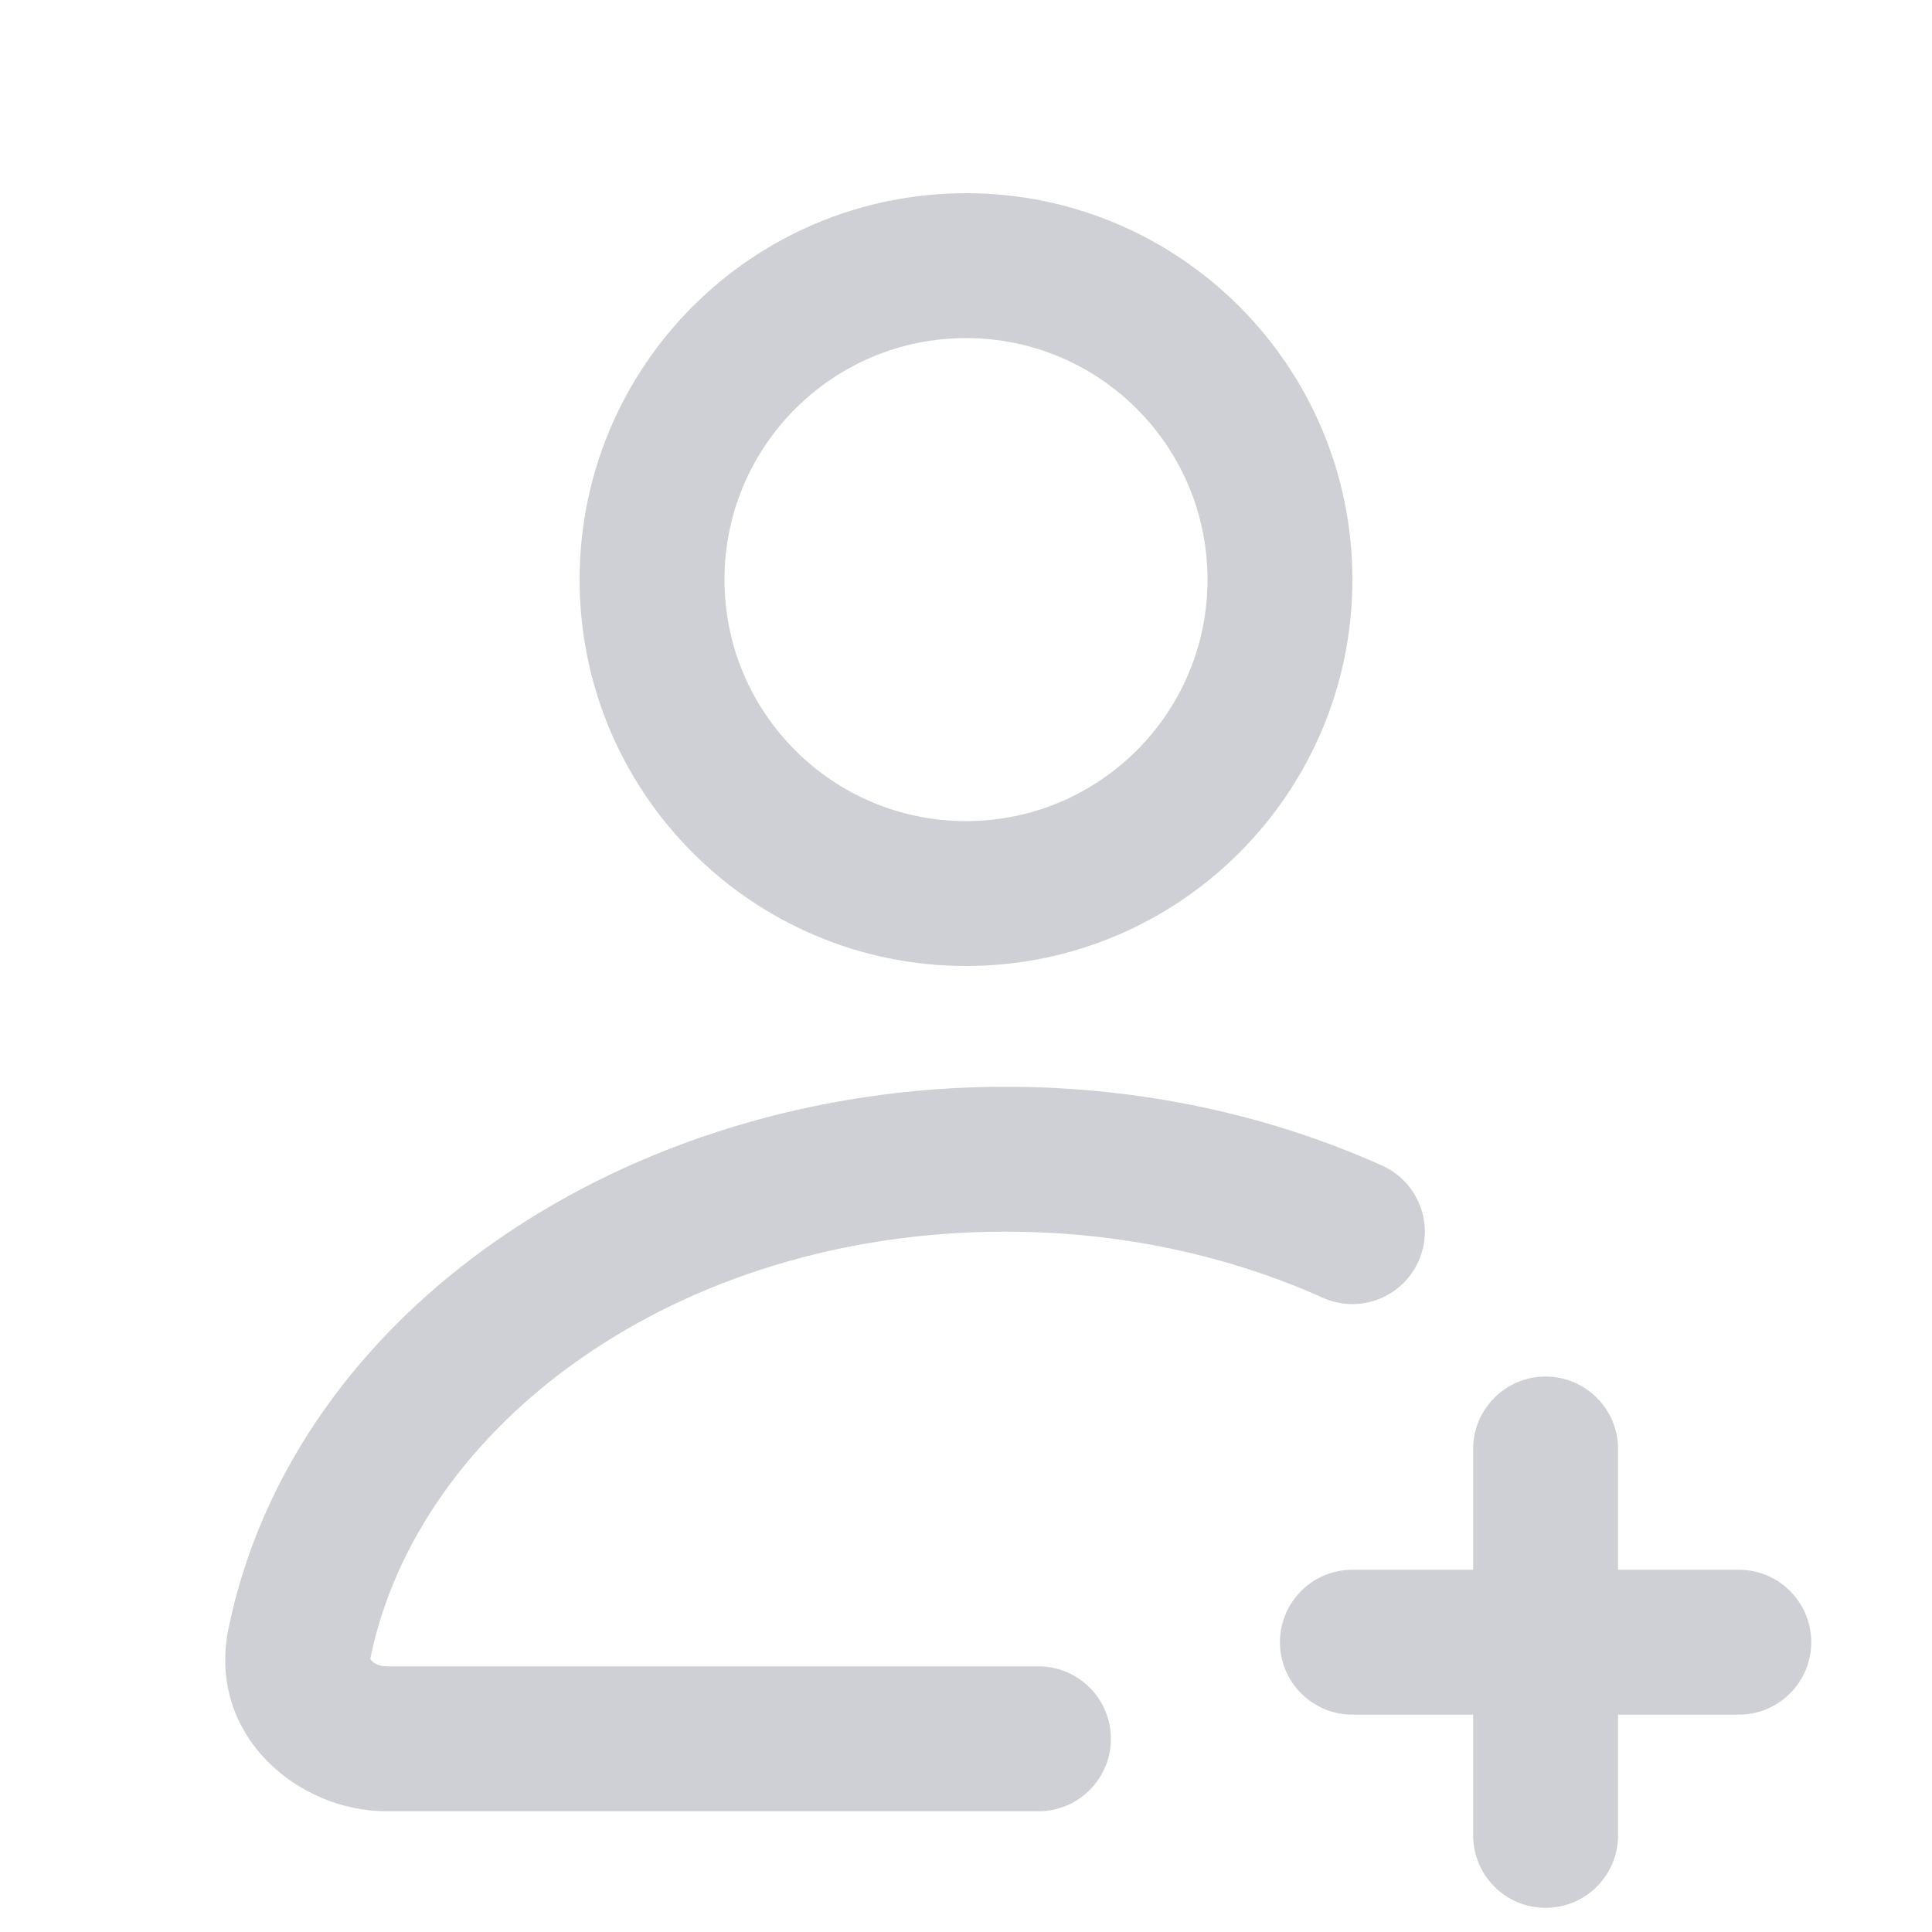
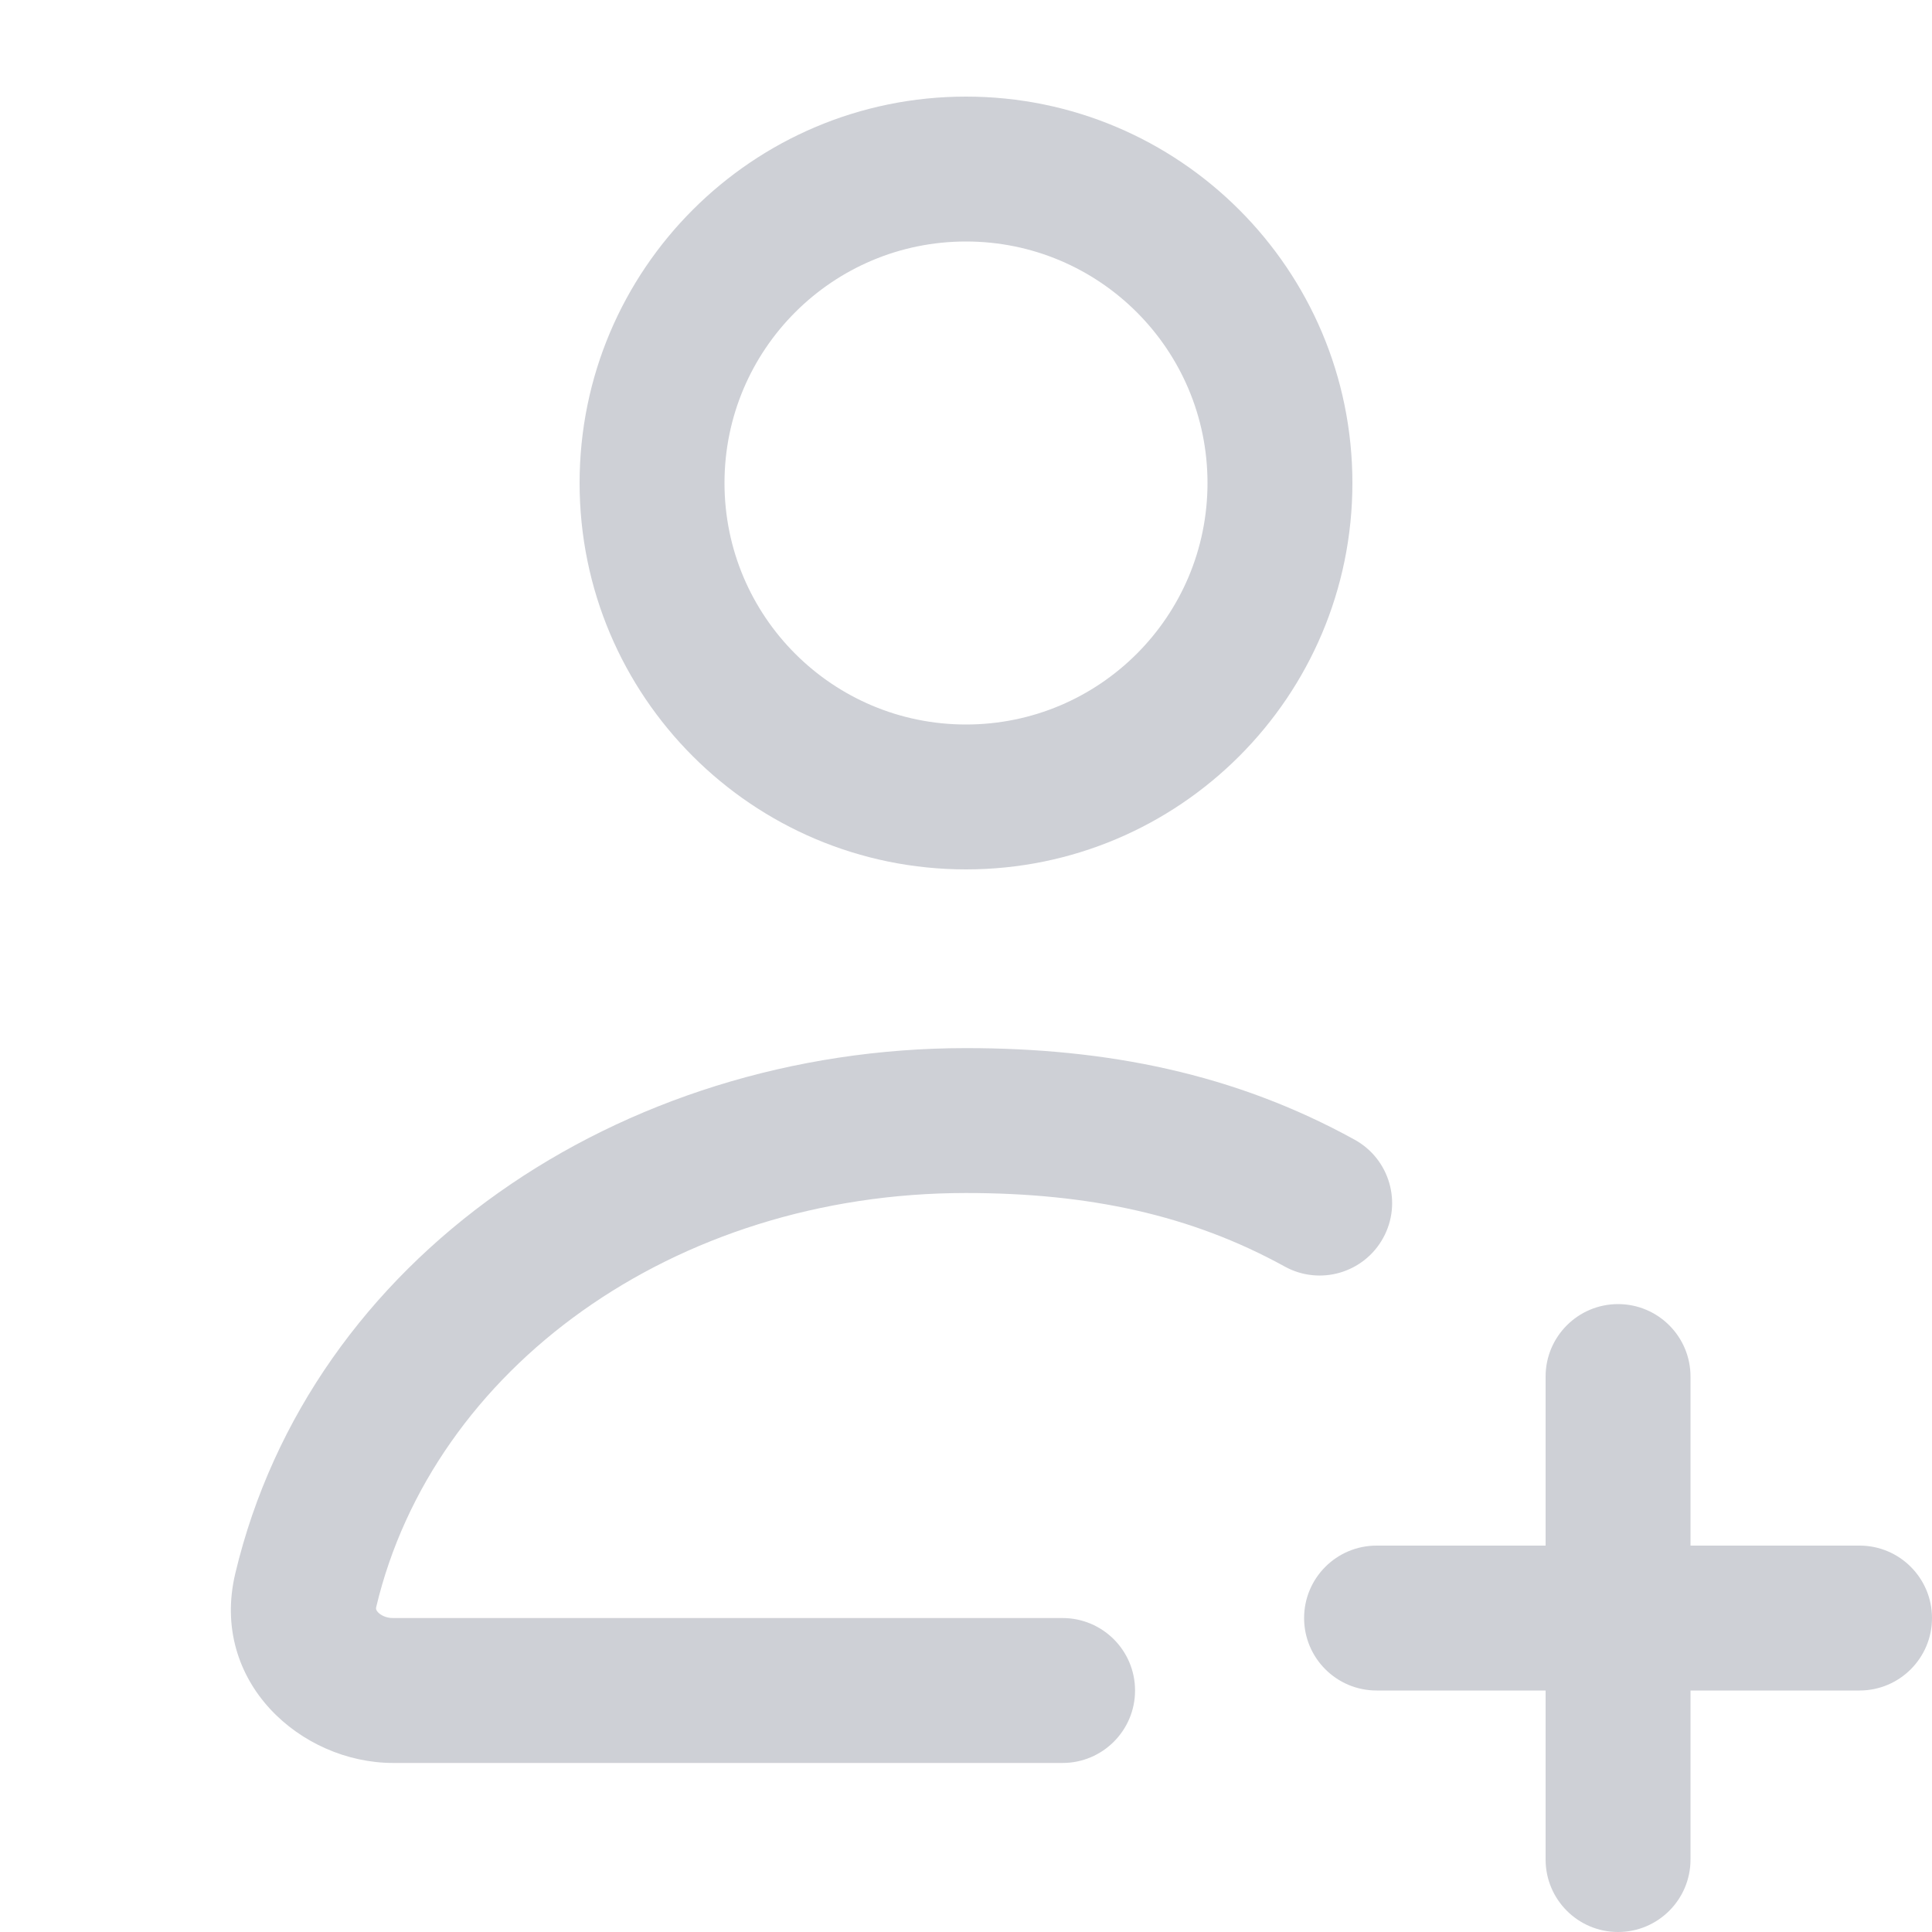
<svg xmlns="http://www.w3.org/2000/svg" width="20" height="20" viewBox="0 0 20 20" fill="none">
-   <circle cx="10" cy="6" r="3.25" stroke="#CED0D6" stroke-width="1.5" />
-   <path d="M10.75 18.75C11.164 18.75 11.5 18.414 11.5 18C11.5 17.586 11.164 17.25 10.75 17.25V18.75ZM13.693 13.434C14.07 13.604 14.514 13.435 14.684 13.057C14.854 12.68 14.685 12.236 14.307 12.066L13.693 13.434ZM3.836 17.158C4.329 14.76 6.986 12.75 10.41 12.75V11.25C6.485 11.25 3.042 13.572 2.366 16.855L3.836 17.158ZM4 18.75H10.75V17.25H4V18.75ZM10.41 12.75C11.608 12.75 12.727 13.001 13.693 13.434L14.307 12.066C13.145 11.544 11.816 11.25 10.41 11.25V12.75ZM2.366 16.855C2.138 17.966 3.086 18.75 4 18.75V17.25C3.926 17.25 3.873 17.219 3.849 17.193C3.837 17.181 3.835 17.173 3.835 17.172C3.834 17.172 3.834 17.171 3.834 17.17C3.834 17.169 3.834 17.165 3.836 17.158L2.366 16.855Z" fill="#CED0D6" />
-   <path fill-rule="evenodd" clip-rule="evenodd" d="M15.25 19C15.25 19.414 15.586 19.75 16 19.75C16.414 19.75 16.75 19.414 16.75 19V17.75H18C18.414 17.75 18.75 17.414 18.75 17C18.75 16.586 18.414 16.25 18 16.25H16.75V15C16.75 14.586 16.414 14.25 16 14.25C15.586 14.25 15.25 14.586 15.25 15V16.25H14C13.586 16.25 13.25 16.586 13.25 17C13.25 17.414 13.586 17.75 14 17.75H15.25V19Z" fill="#CED0D6" />
+   <path fill-rule="evenodd" clip-rule="evenodd" d="M10 7.5C11.381 7.5 12.5 6.381 12.5 5C12.5 3.619 11.381 2.5 10 2.5C8.619 2.5 7.5 3.619 7.5 5C7.5 6.381 8.619 7.5 10 7.5ZM10 9C12.209 9 14 7.209 14 5C14 2.791 12.209 1 10 1C7.791 1 6 2.791 6 5C6 7.209 7.791 9 10 9Z" fill="#CED0D6" />
+   <path d="M16 19.25C16 19.664 16.336 20 16.75 20C17.164 20 17.5 19.664 17.5 19.25V17.5H19.25C19.664 17.5 20 17.164 20 16.75C20 16.336 19.664 16 19.25 16H17.5V14.25C17.5 13.836 17.164 13.5 16.75 13.5C16.336 13.5 16 13.836 16 14.25V16H14.25C13.836 16 13.5 16.336 13.5 16.75C13.5 17.164 13.836 17.5 14.25 17.5H16V19.25Z" fill="#CED0D6" />
+   <path fill-rule="evenodd" clip-rule="evenodd" d="M10 12.35C6.969 12.35 4.481 14.172 3.895 16.634C3.891 16.65 3.893 16.657 3.894 16.66C3.895 16.664 3.899 16.674 3.911 16.688C3.938 16.718 3.993 16.75 4.069 16.75H11C11.414 16.75 11.75 17.086 11.75 17.5C11.75 17.914 11.414 18.25 11 18.25H4.069C3.117 18.25 2.168 17.411 2.436 16.287C3.213 13.024 6.411 10.85 10 10.85C11.458 10.85 12.781 11.113 14.023 11.798C14.386 11.998 14.518 12.454 14.318 12.816C14.118 13.179 13.662 13.311 13.299 13.111C12.328 12.576 11.268 12.35 10 12.35Z" fill="#CED0D6" />
</svg>
